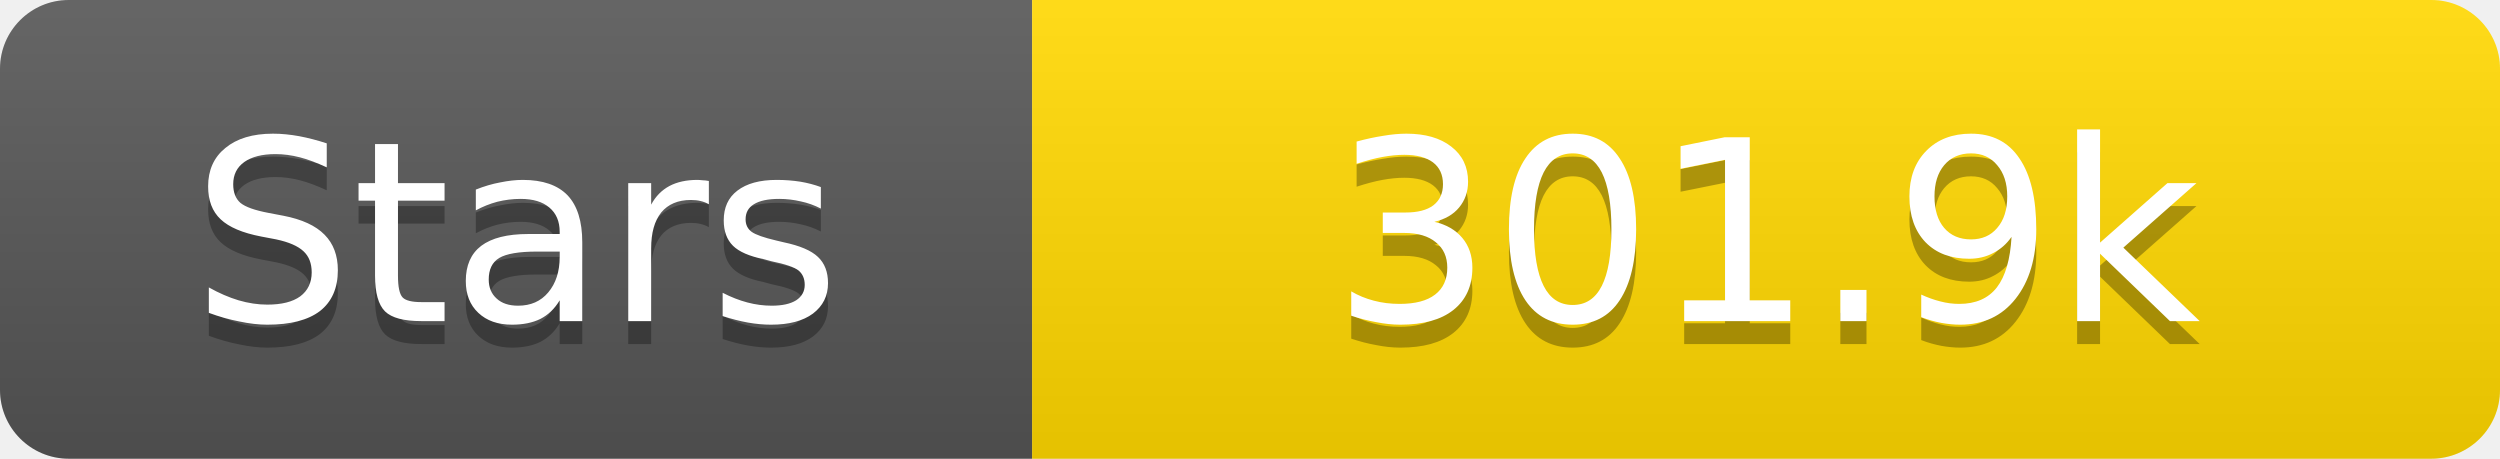
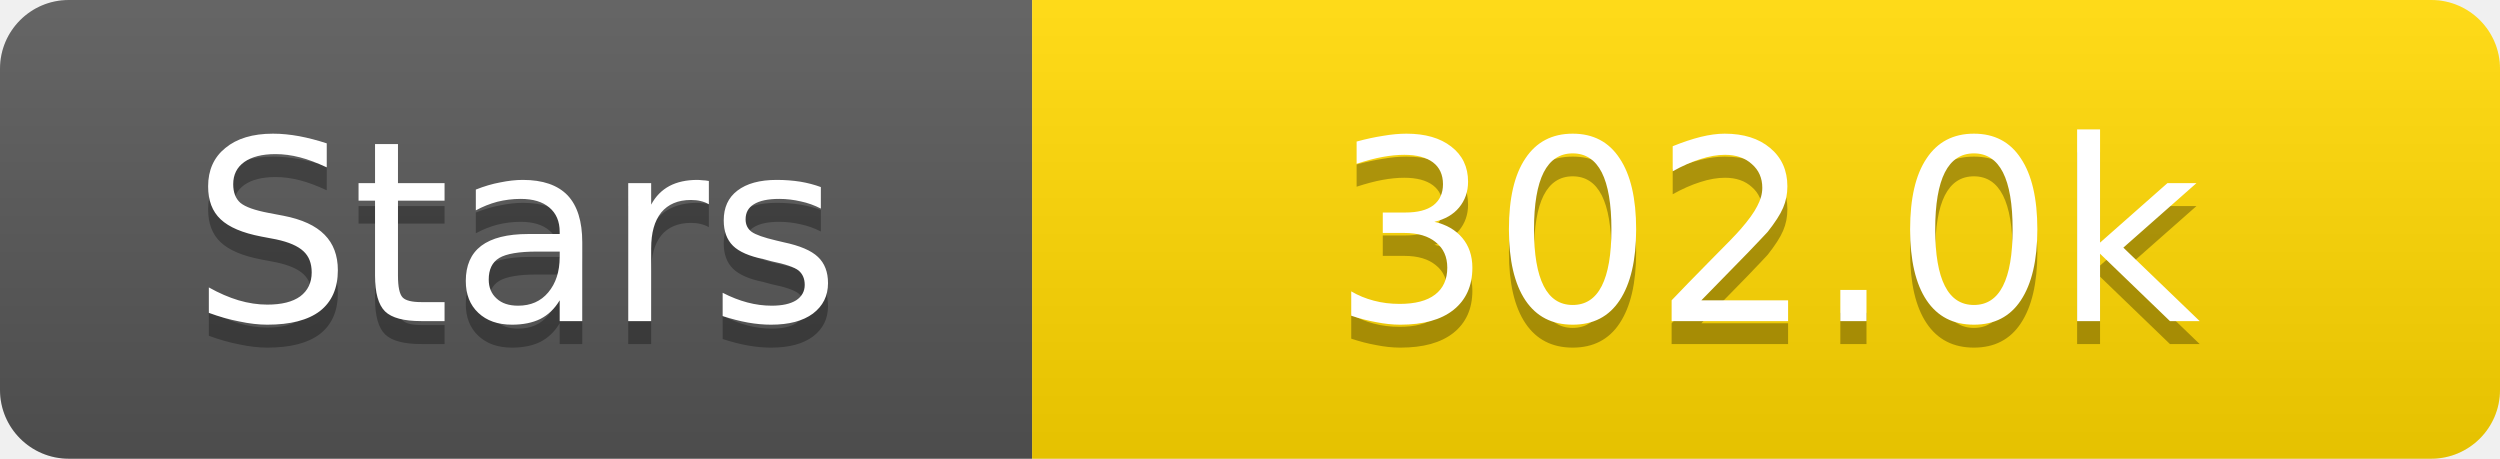
<svg xmlns="http://www.w3.org/2000/svg" width="109" height="20">
  <linearGradient id="s" x2="0" y2="100%">
    <stop offset="0" stop-color="#fff" stop-opacity=".1" />
    <stop offset="1" stop-opacity=".1" />
  </linearGradient>
  <clipPath id="r">
    <rect width="109" height="20" rx="3" fill="#fff" />
  </clipPath>
  <g clip-path="url(#r)">
    <rect width="45" height="20" fill="#555" />
    <rect x="45" width="64" height="20" fill="#ffd700" />
    <rect width="109" height="20" fill="url(#s)" />
  </g>
  <g fill="#fff" text-anchor="middle" font-family="Verdana,Geneva,DejaVu Sans,sans-serif" text-rendering="geometricPrecision" font-size="11">
    <text x="22.5" y="15" fill="#010101" fill-opacity=".3">Stars</text>
    <text x="22.5" y="14">Stars</text>
-     <text x="77.0" y="15" fill="#010101" fill-opacity=".3">301.9k</text>
-     <text x="77.0" y="14">301.9k</text>
+     <text x="77.0" y="15" fill="#010101" fill-opacity=".3">302.0k</text>
+     <text x="77.0" y="14">302.0k</text>
  </g>
</svg>
